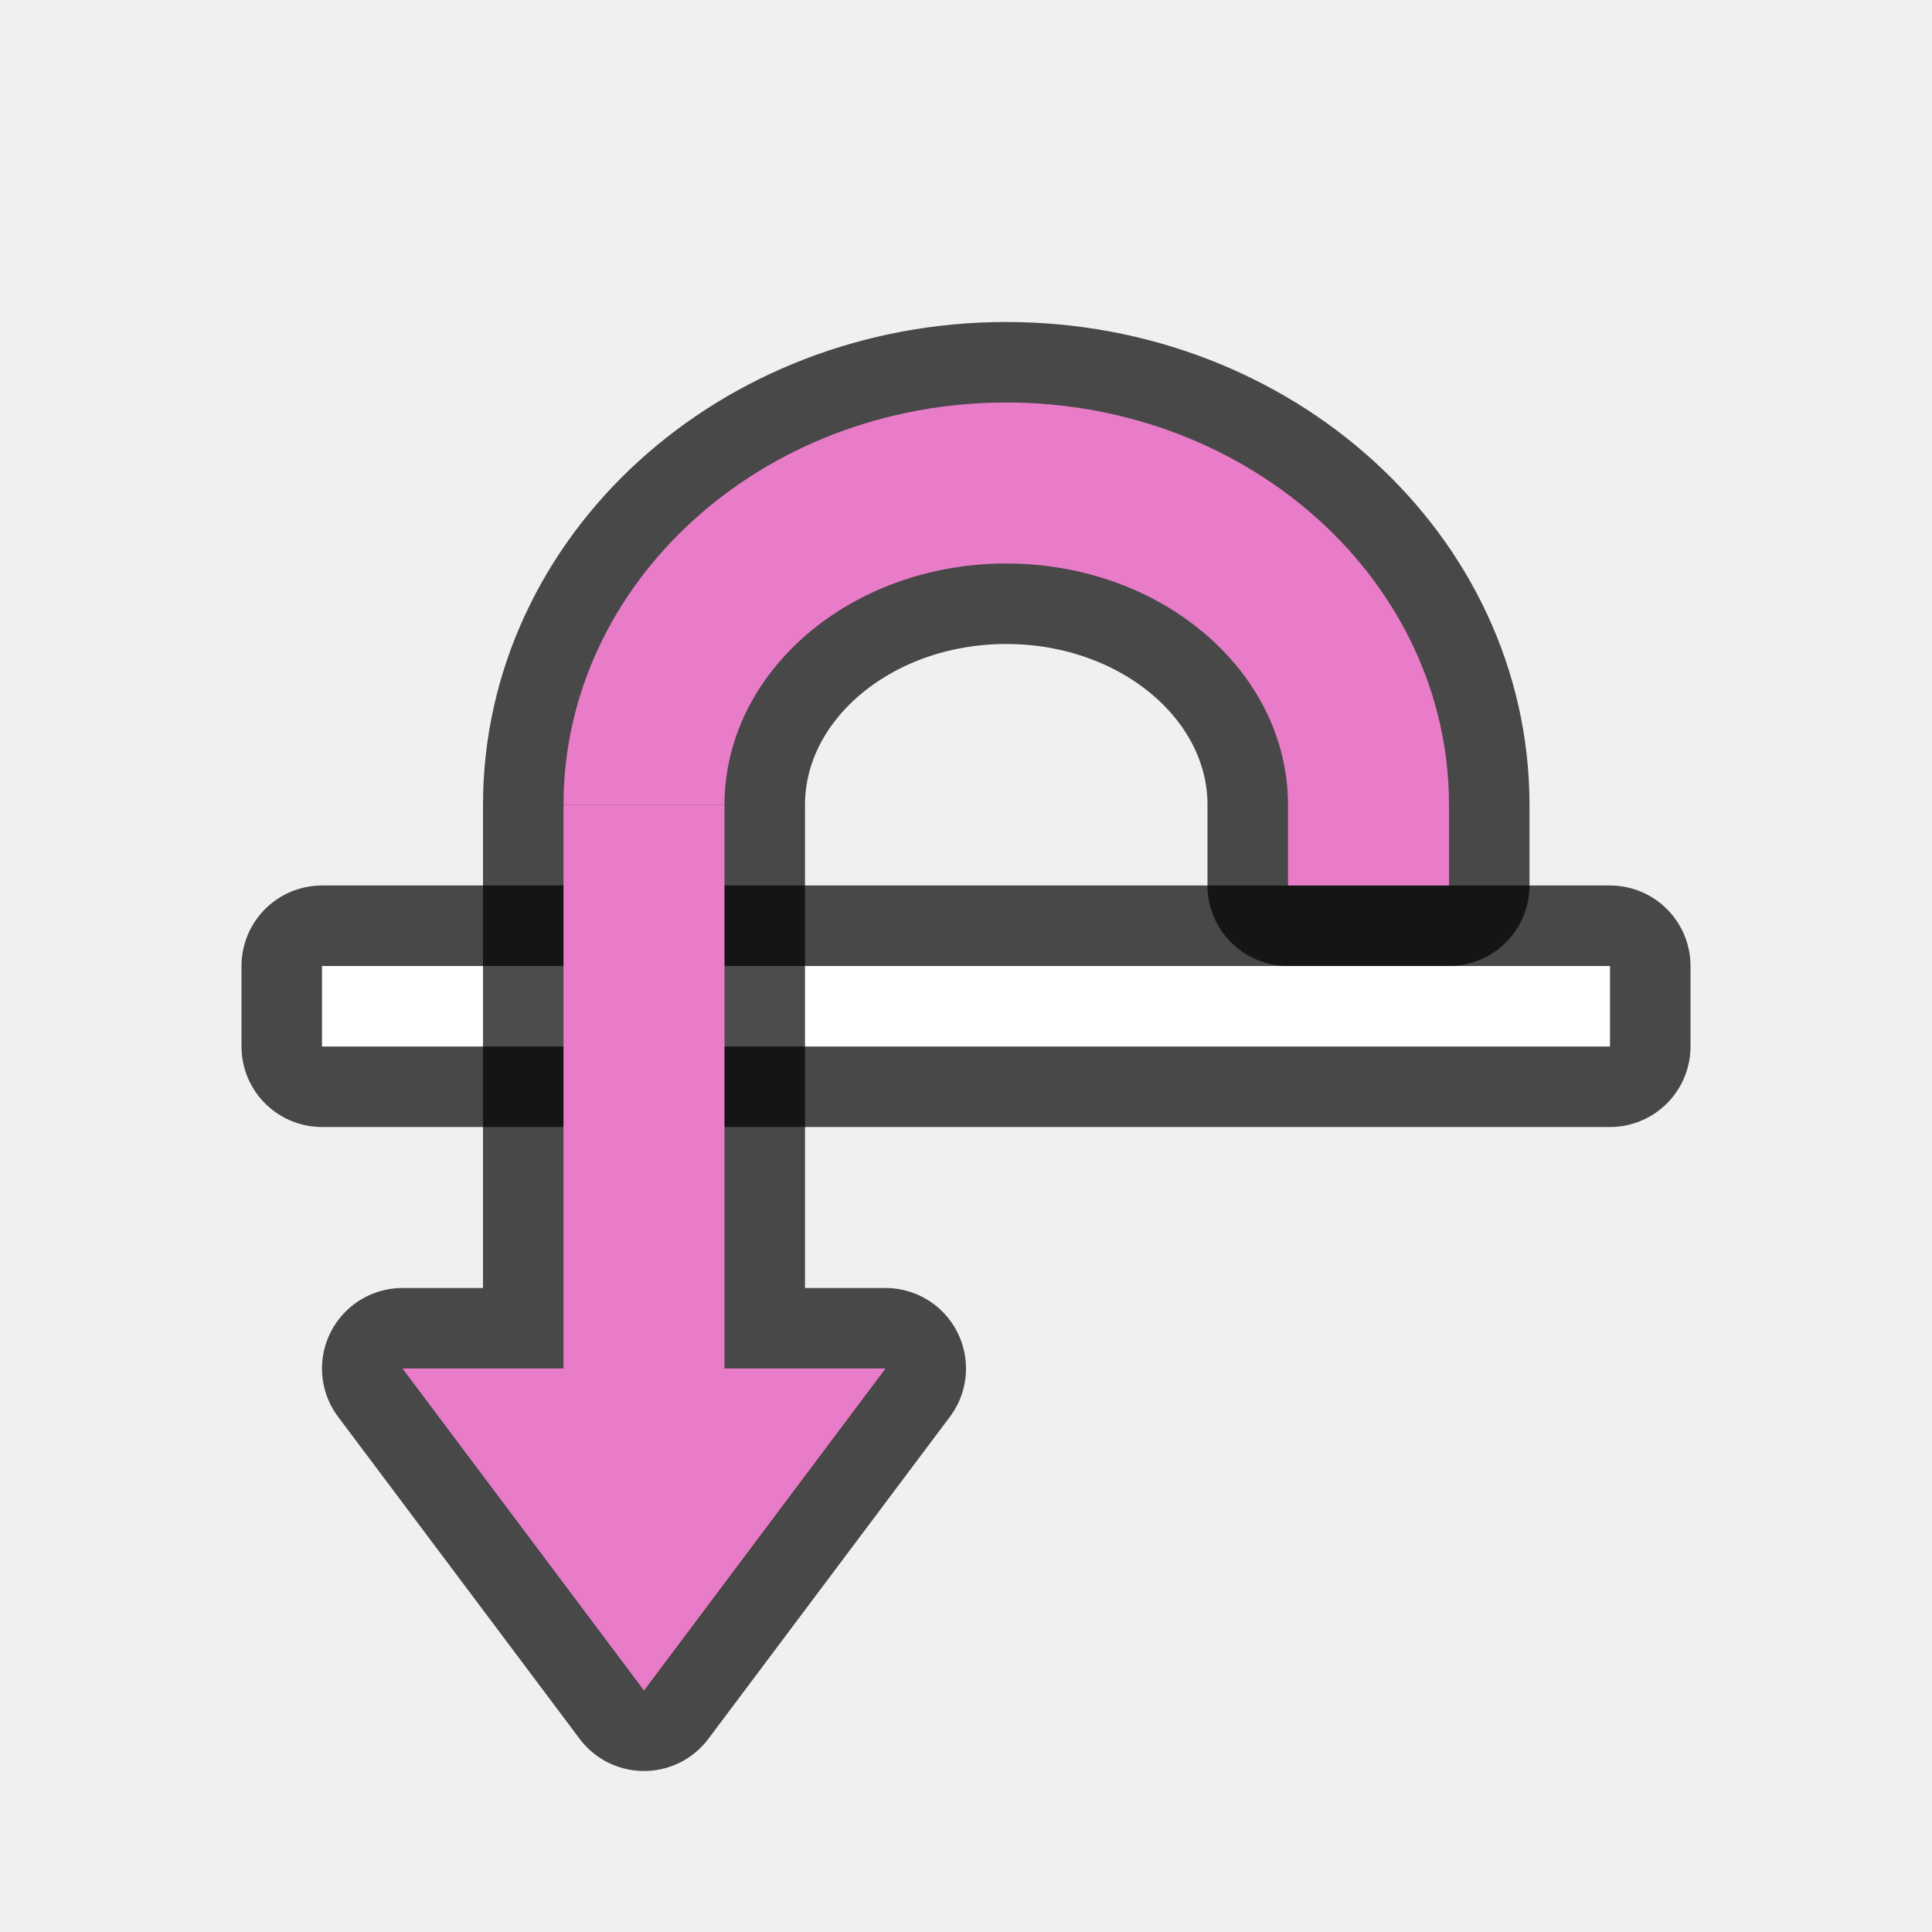
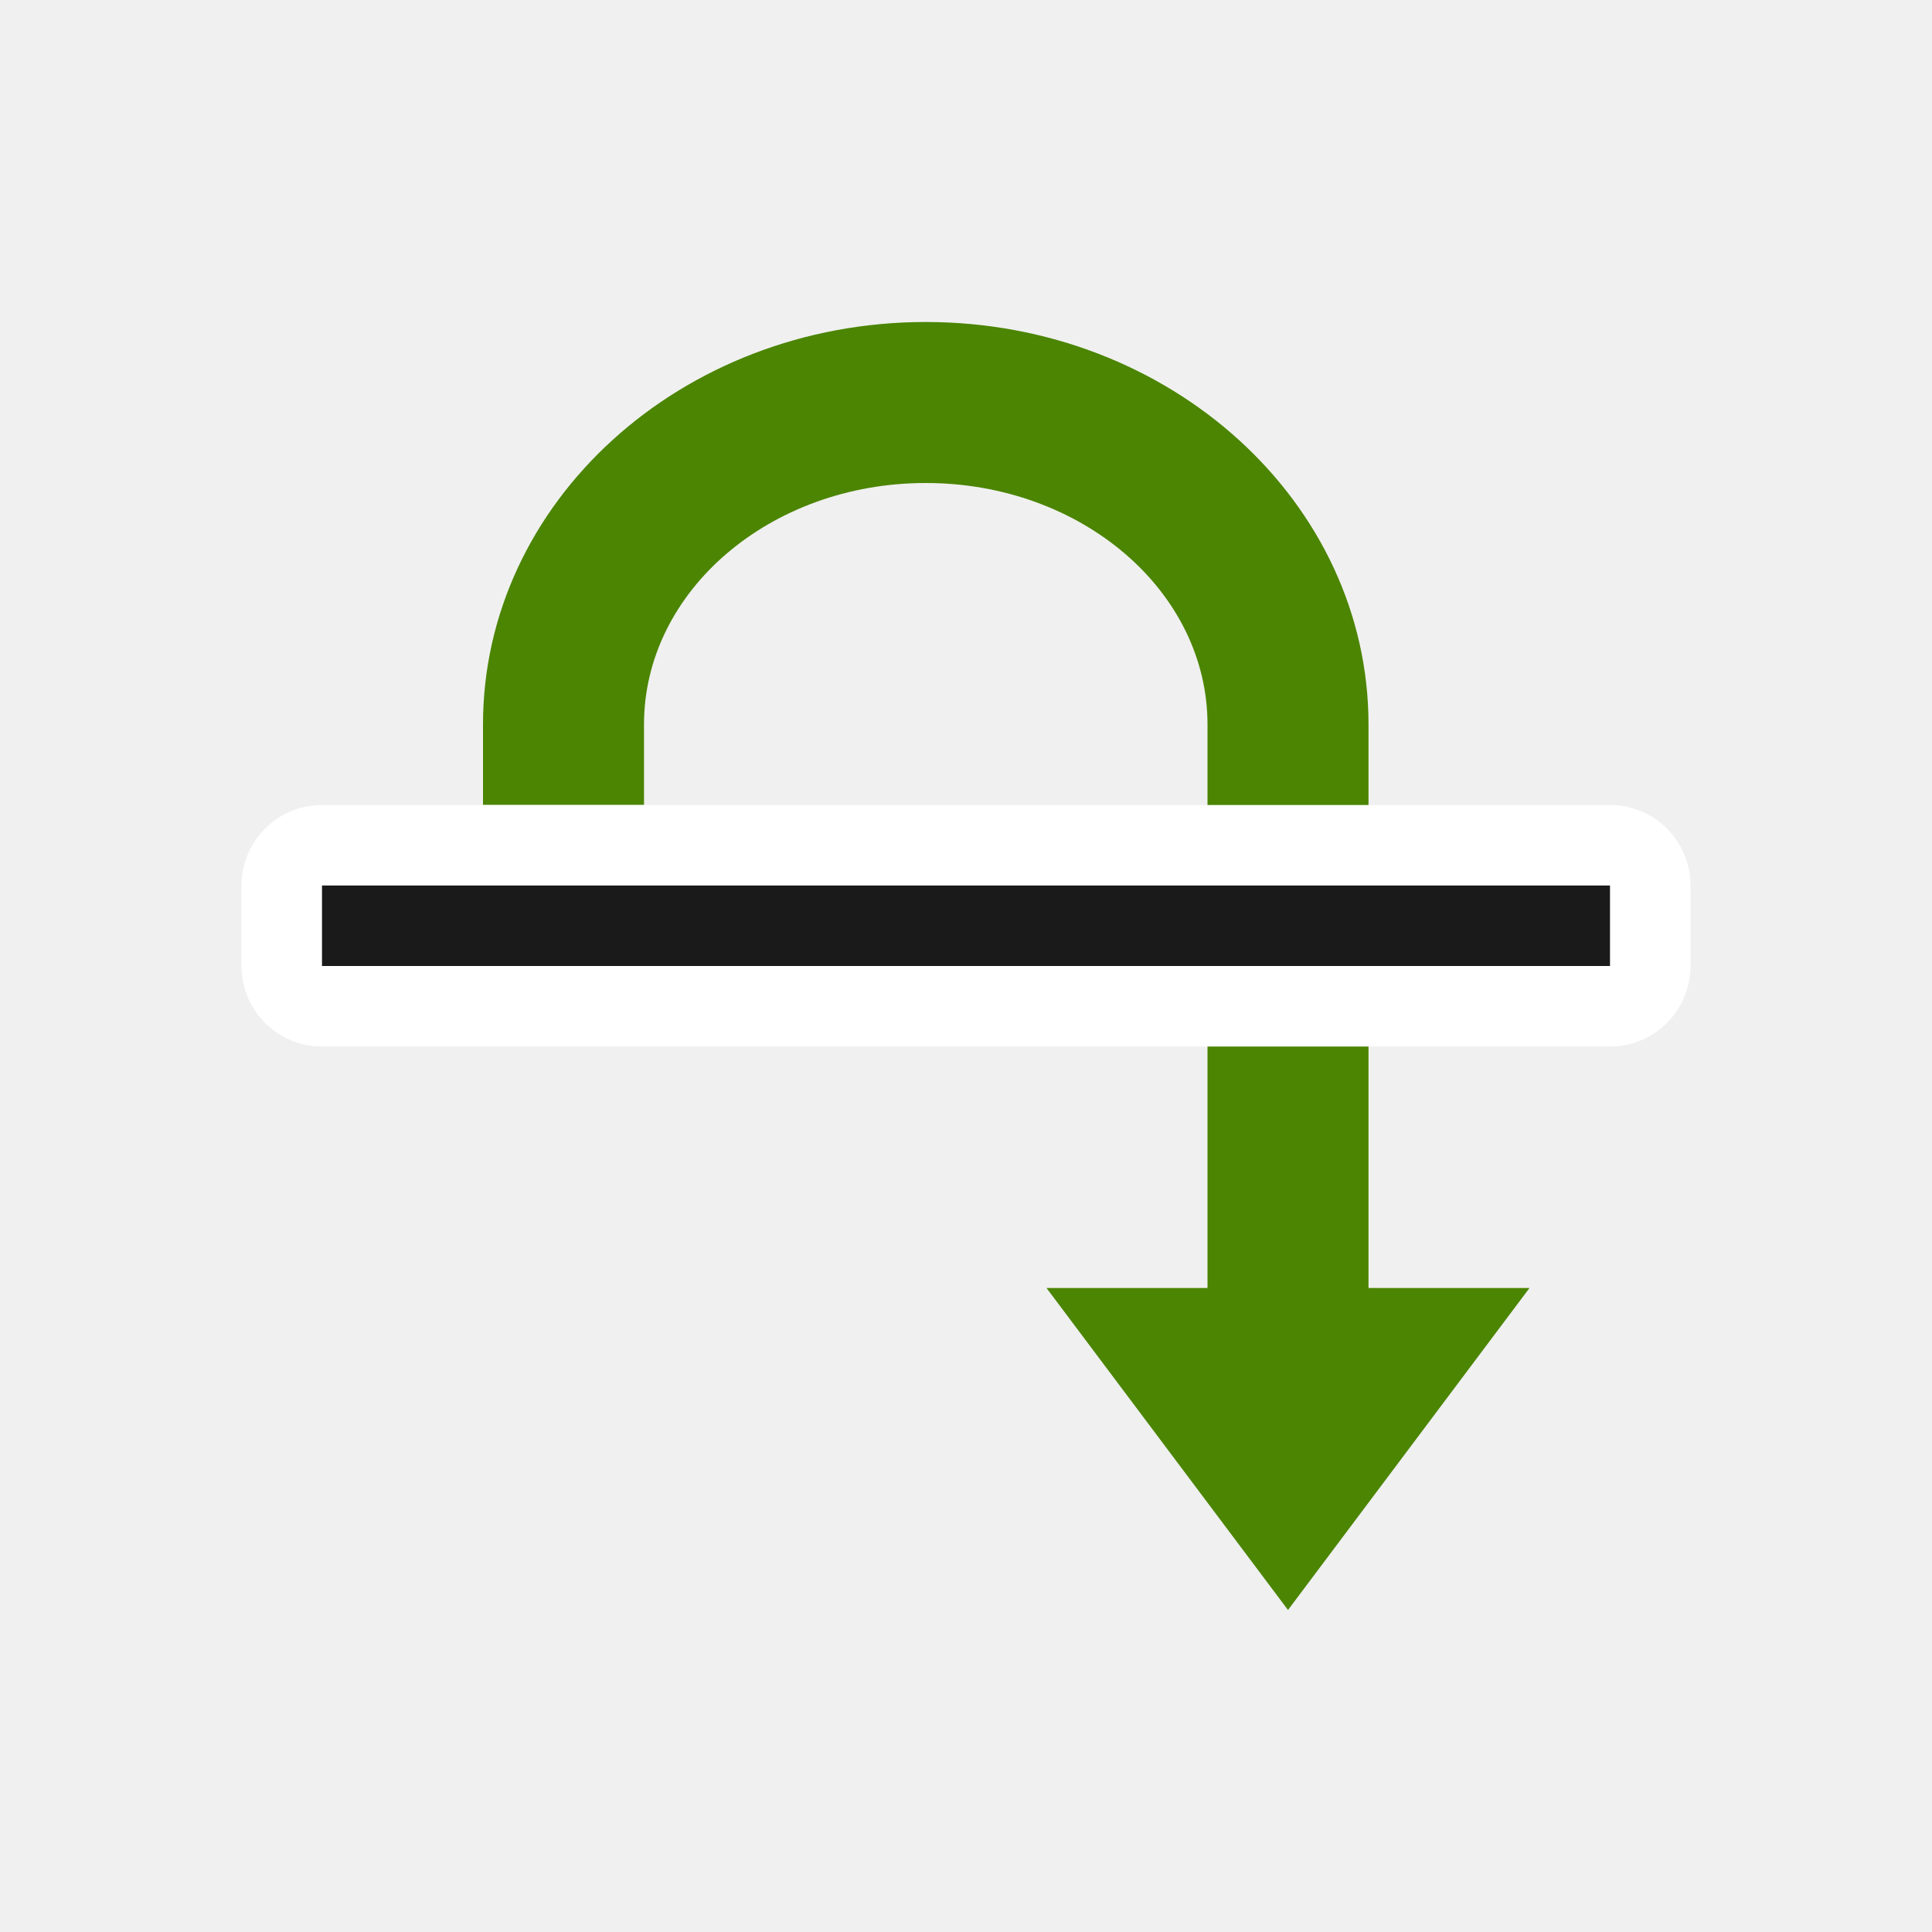
<svg xmlns="http://www.w3.org/2000/svg" viewBox="0 0 24 24">
-   <path style="opacity:.7;fill:#000;stroke:#000;stroke-width:2;stroke-linejoin:round;stroke-miterlimit:4;stroke-dasharray:none" d="M20 13v-1H4v1z" />
-   <path d="M20 13v-1H4v1z" style="fill:#fff" />
-   <path style="opacity:.7;fill:#000;fill-opacity:1;stroke:#000;stroke-width:2;stroke-linejoin:round;stroke-miterlimit:4;stroke-dasharray:none;stroke-opacity:1" d="m8 21 3-4H9v-7c0-1.657 1.567-3 3.5-3S16 8.343 16 10v1h2v-1c0-2.761-2.462-5-5.5-5S7 7.24 7 10v7H5z" />
-   <path style="opacity:1;fill:#e97cc8;fill-opacity:1;stroke:none;stroke-width:2;stroke-linejoin:round;stroke-miterlimit:4;stroke-dasharray:none;stroke-opacity:1" d="M18 11v-1c0-2.761-2.462-5-5.5-5S7 7.24 7 10h2c0-1.657 1.567-3 3.5-3S16 8.343 16 10v1z" />
-   <path style="fill:#e97cc8;fill-opacity:1;stroke:none;stroke-width:1px;stroke-linecap:butt;stroke-linejoin:miter;stroke-opacity:1" d="m8 21 3-4H9v-7H7v7H5z" />
+   <path style="fill:#4B8501;fill-opacity:1;stroke:none;stroke-width:2;stroke-linejoin:round;stroke-miterlimit:4;stroke-dasharray:none;stroke-opacity:1" d="m16 20-3-4h2V9c0-1.657-1.567-3-3.5-3S8 7.343 8 9v1H6V9c0-2.761 2.462-5 5.5-5S17 6.239 17 9v7h2z" />
+   <path style="fill:#fff;stroke:#fff;stroke-width:2;stroke-linejoin:round;stroke-miterlimit:4;stroke-dasharray:none" fill="#4B8501" d="M4 12v-1h16v1z" />
+   <path d="M4 12v-1h16v1z" fill="#4B8501" style="fill:#1a1a1a" />
</svg>
